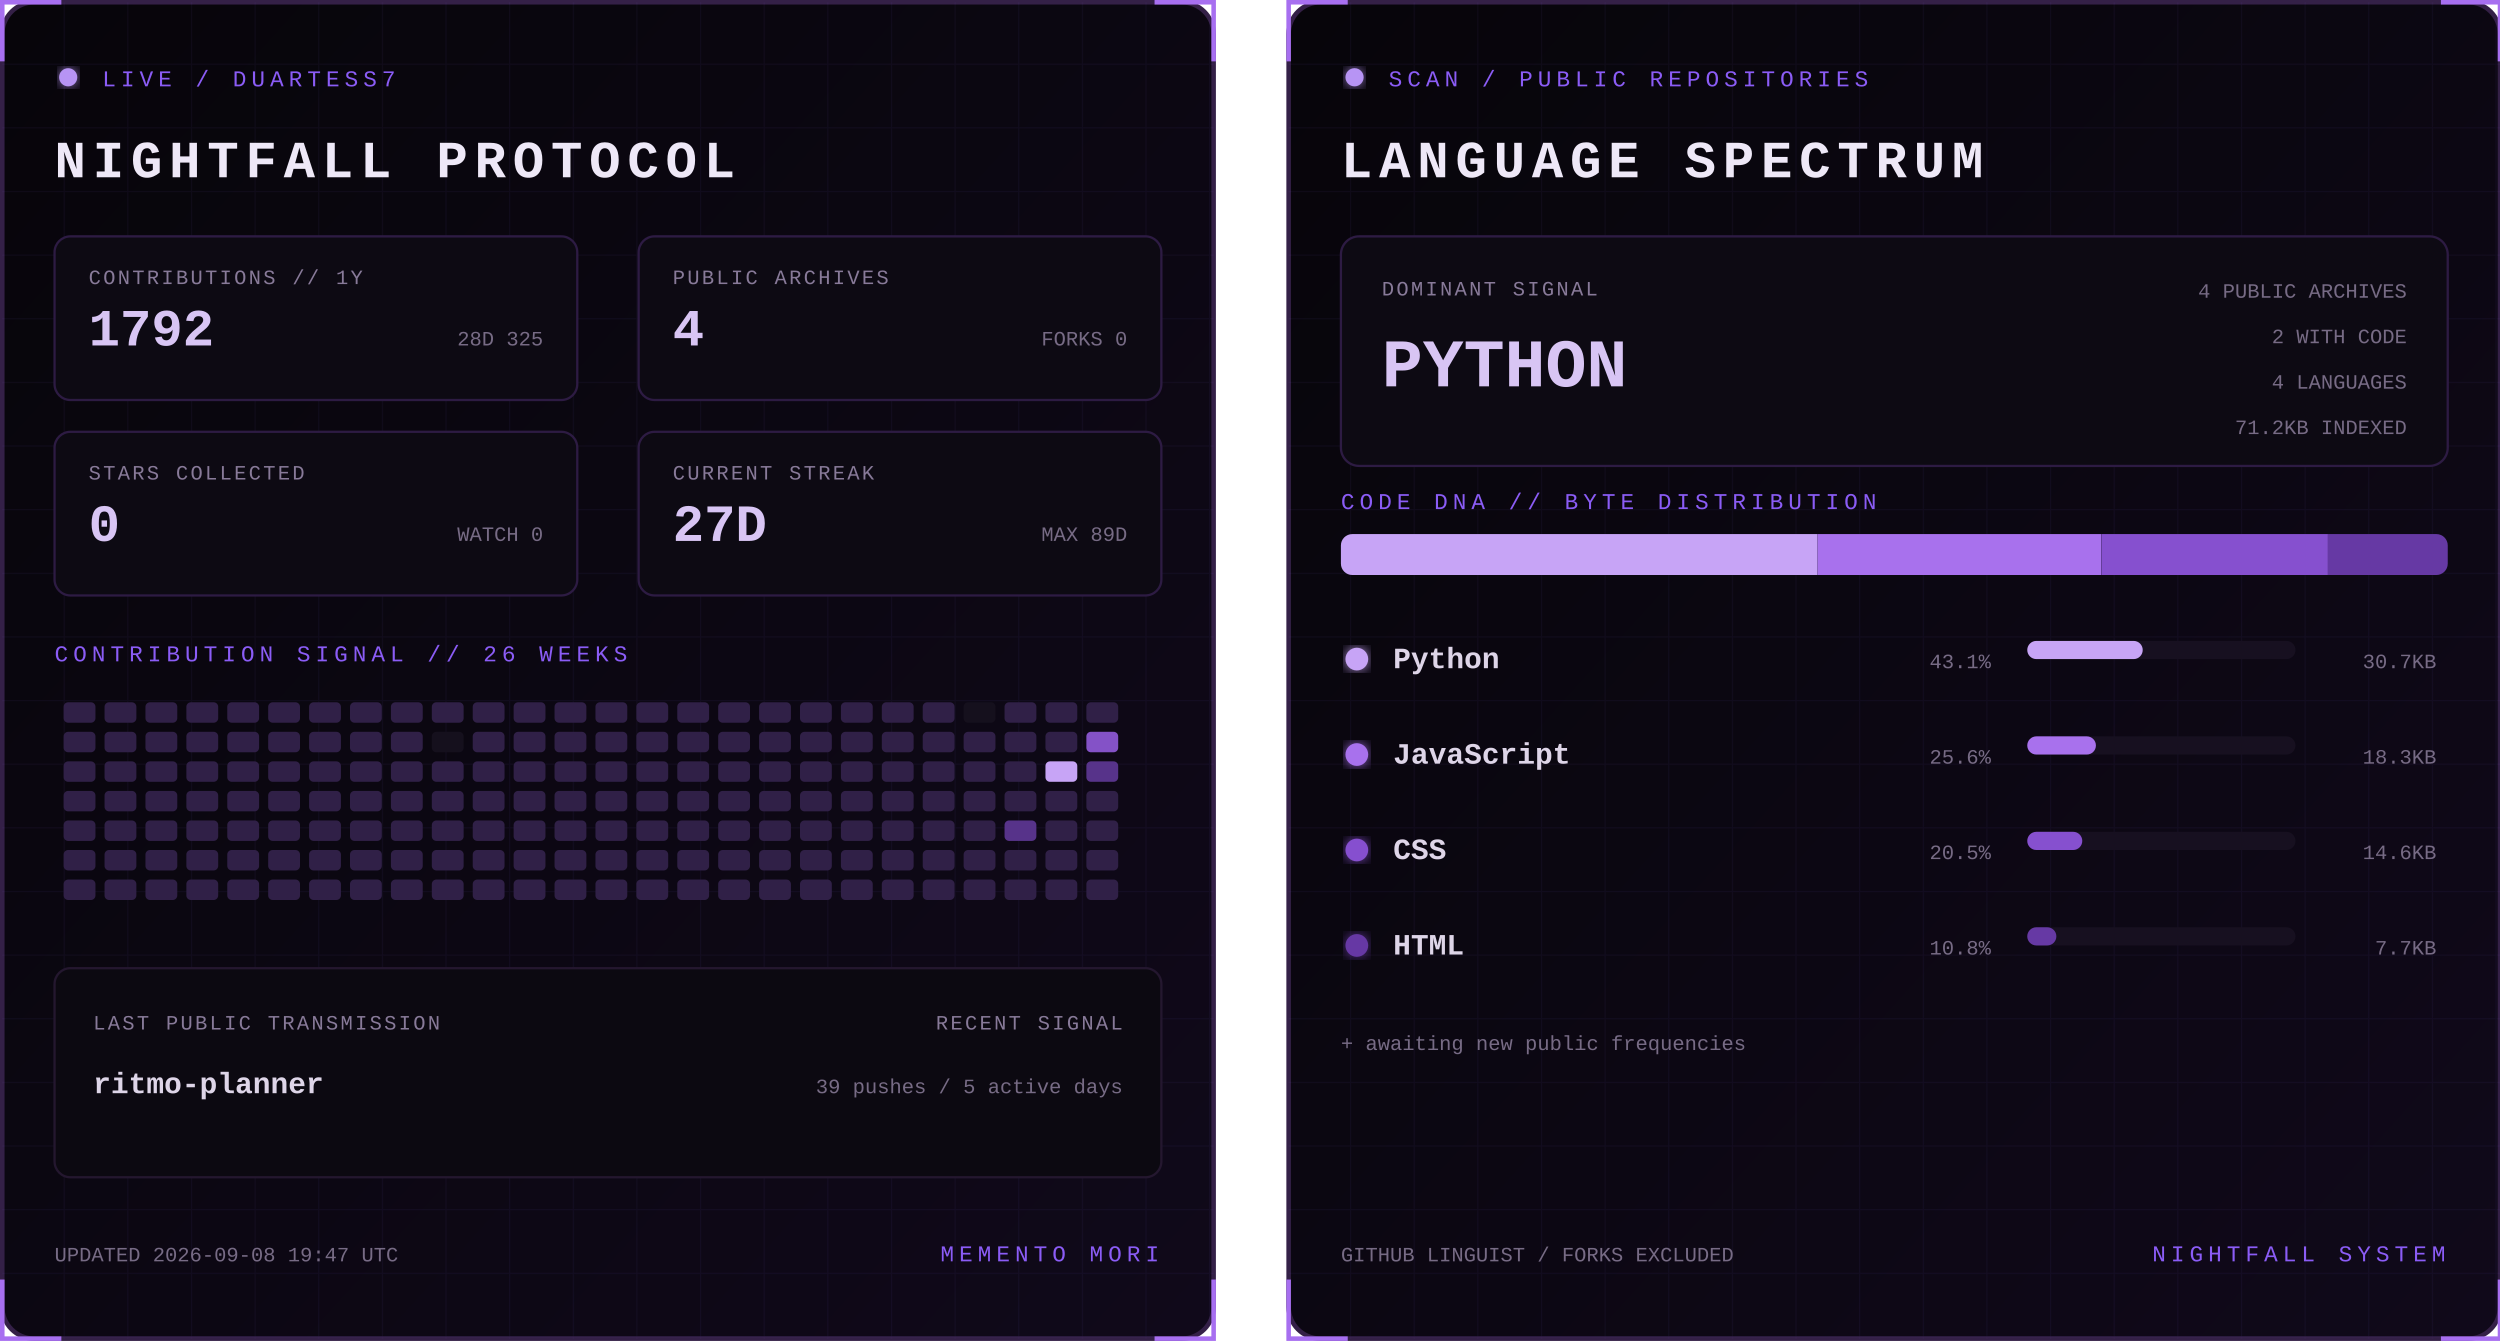
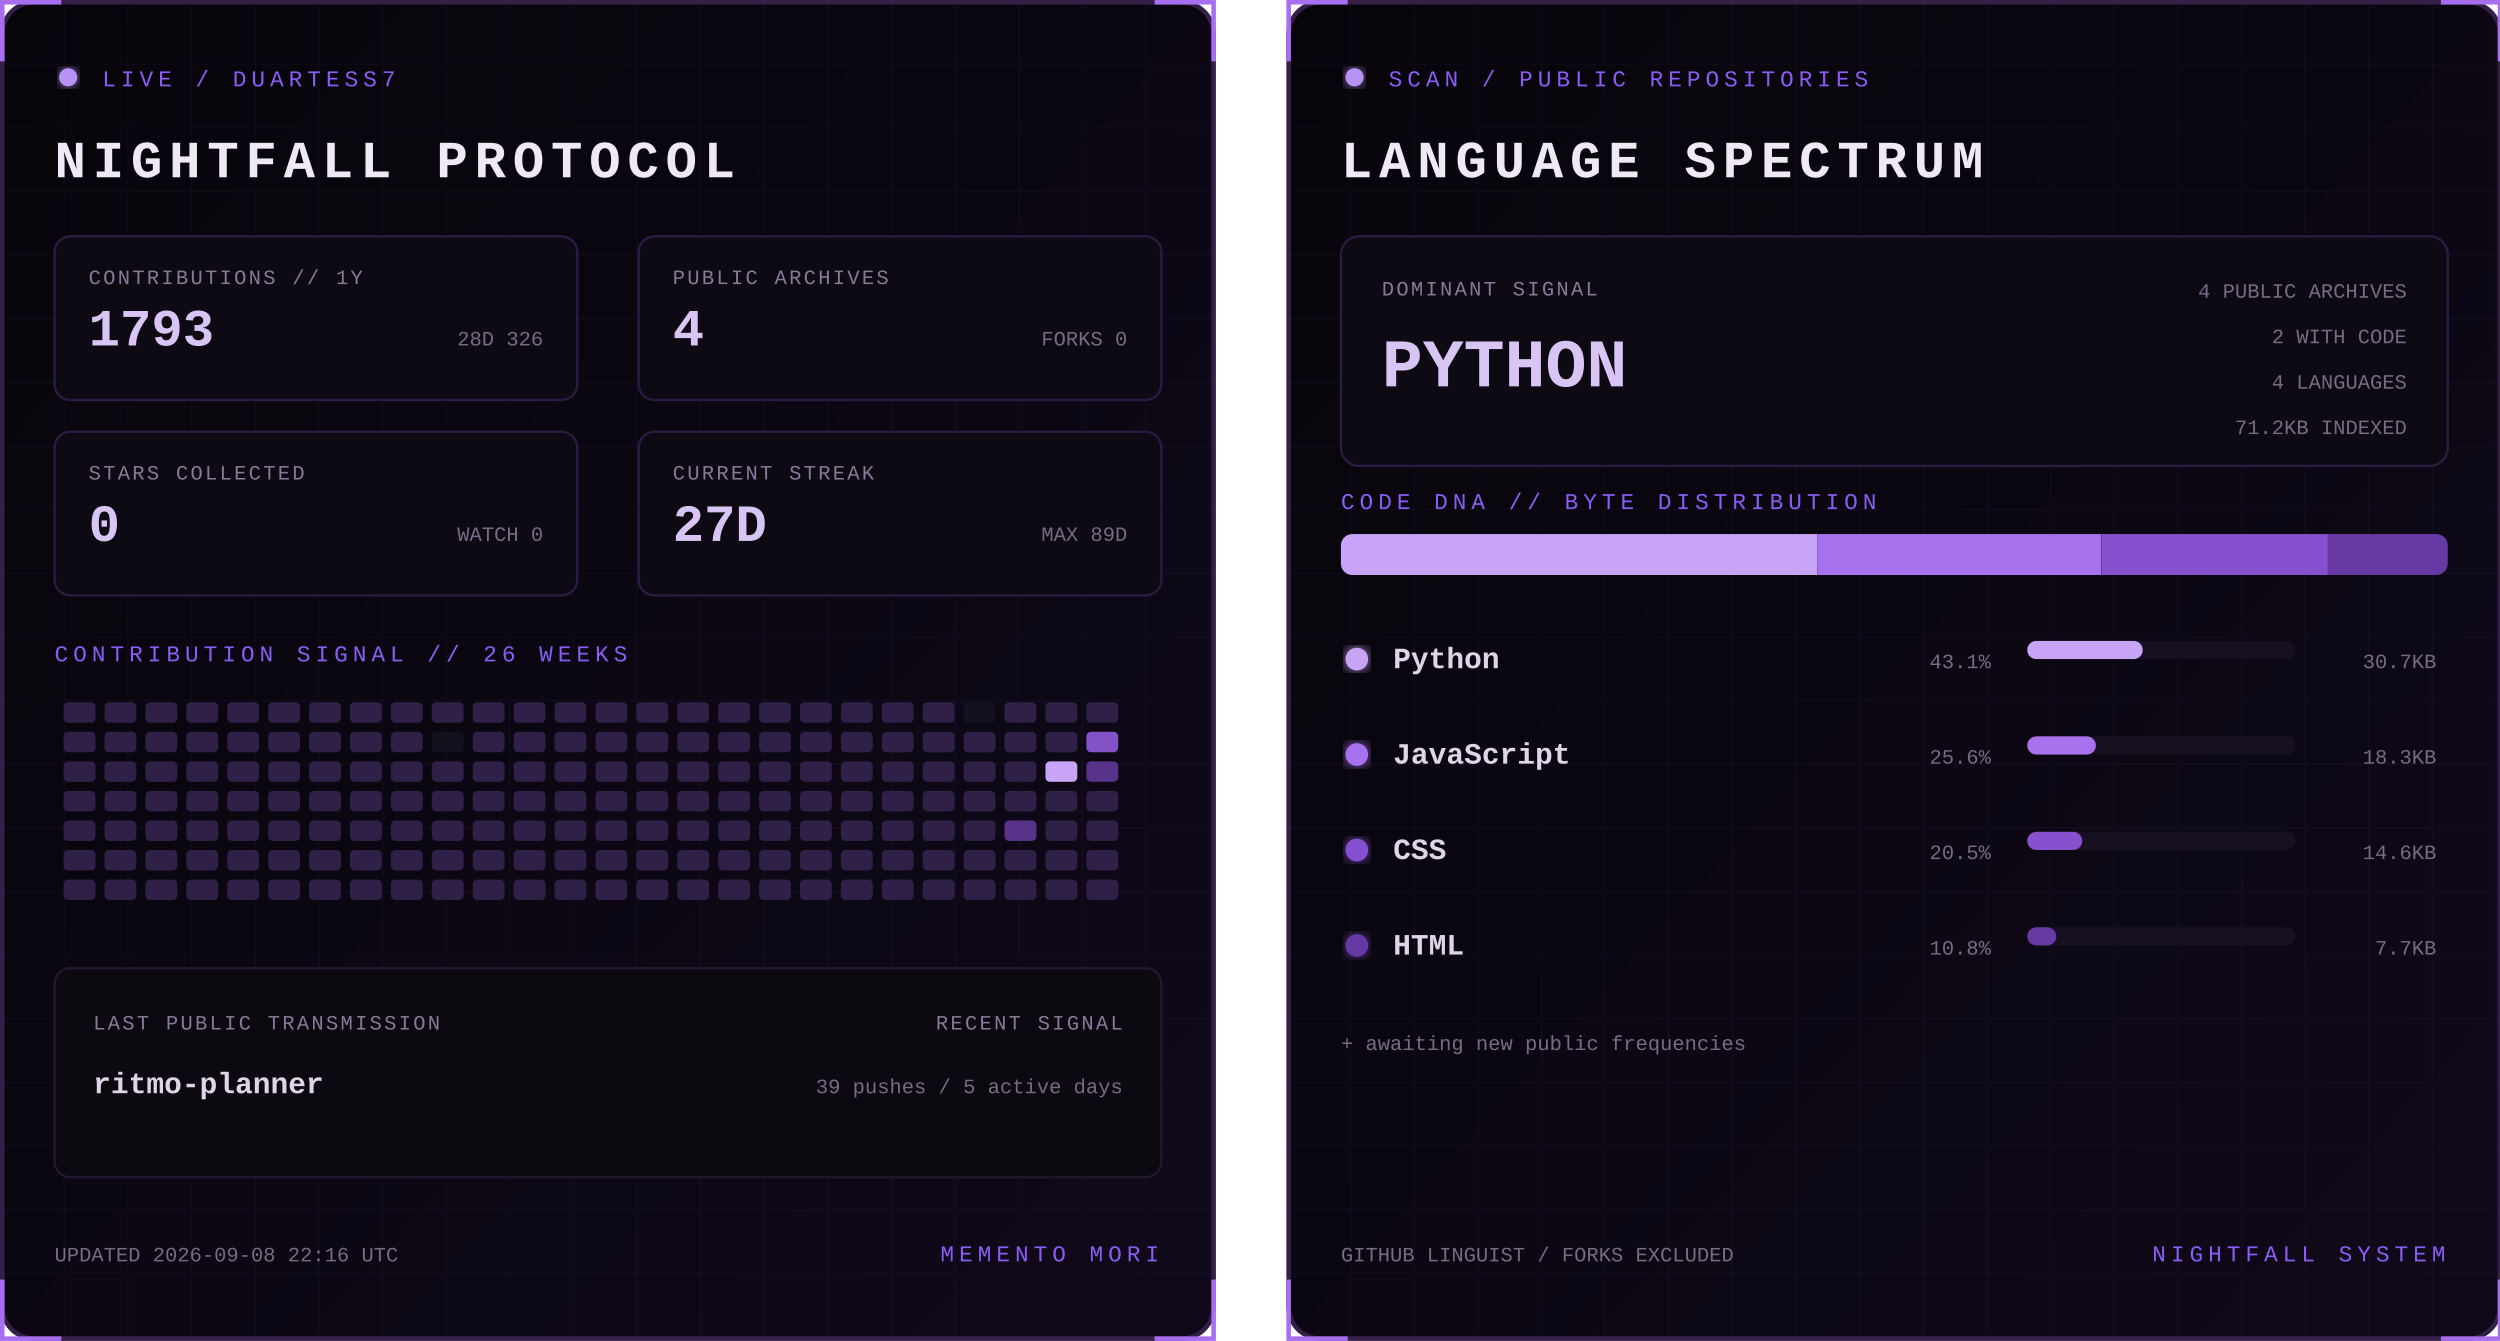
<svg xmlns="http://www.w3.org/2000/svg" width="1100" height="590" viewBox="0 0 1100 590" role="img" aria-labelledby="title desc">
  <defs>
    <linearGradient id="bg" x1="0" y1="0" x2="1" y2="1">
      <stop stop-color="#07050a" />
      <stop offset="1" stop-color="#10091a" />
    </linearGradient>
    <filter id="glow">
      <feGaussianBlur stdDeviation="3" result="b" />
      <feMerge>
        <feMergeNode in="b" />
        <feMergeNode in="SourceGraphic" />
      </feMerge>
    </filter>
    <pattern id="grid" width="28" height="28" patternUnits="userSpaceOnUse">
      <path d="M28 0H0V28" fill="none" stroke="#8b5cf6" stroke-opacity=".055" />
    </pattern>
    <clipPath id="dna">
      <rect x="24" y="235" width="487" height="18" rx="5" />
    </clipPath>
    <style>
      text { font-family: Consolas, 'Courier New', monospace; }
      .kicker { fill:#8b5cf6; font-size:10px; letter-spacing:2.2px; }
      .title { fill:#eee8f7; font-size:23px; font-weight:700; letter-spacing:3px; }
      .label { fill:#887a99; font-size:9px; letter-spacing:1px; }
      .stat { fill:#d8c5f4; font-size:23px; font-weight:700; }
      .detail,.pct { fill:#776b85; font-size:9px; }
      .lang { fill:#ded5e8; font-size:13px; font-weight:700; }
      .hero { fill:#d8c5f4; font-size:30px; font-weight:700; }
      .blink { animation:blink 1.6s step-end infinite; }
      @keyframes blink { 50% { opacity:.25 } }
    </style>
  </defs>
  <g>
    <rect x="1" y="1" width="533" height="588" rx="14" fill="url(#bg)" stroke="#342047" stroke-width="2" />
    <rect x="1" y="1" width="533" height="588" rx="14" fill="url(#grid)" />
    <path d="M27 1H1v26 M508 1h26v26 M534 563v26h-26 M27 589H1v-26" stroke="#a76ff0" stroke-width="2" fill="none" />
    <circle cx="30" cy="34" r="4" fill="#b794f4" filter="url(#glow)" class="blink" />
    <text x="45" y="38" class="kicker">LIVE / DUARTESS7</text>
    <text x="24" y="78" class="title">NIGHTFALL PROTOCOL</text>
    <g transform="translate(24 104)">
      <rect width="230" height="72" rx="7" fill="#0d0a13" stroke="#2d1b43" />
      <text x="15" y="21" class="label">CONTRIBUTIONS // 1Y</text>
-       <text x="15" y="48" class="stat">1792</text>
-       <text x="215" y="48" text-anchor="end" class="detail">28D 325</text>
+       <text x="15" y="48" class="stat">1793</text>
+       <text x="215" y="48" text-anchor="end" class="detail">28D 326</text>
    </g>
    <g transform="translate(281 104)">
      <rect width="230" height="72" rx="7" fill="#0d0a13" stroke="#2d1b43" />
      <text x="15" y="21" class="label">PUBLIC ARCHIVES</text>
      <text x="15" y="48" class="stat">4</text>
      <text x="215" y="48" text-anchor="end" class="detail">FORKS 0</text>
    </g>
    <g transform="translate(24 190)">
      <rect width="230" height="72" rx="7" fill="#0d0a13" stroke="#2d1b43" />
      <text x="15" y="21" class="label">STARS COLLECTED</text>
      <text x="15" y="48" class="stat">0</text>
      <text x="215" y="48" text-anchor="end" class="detail">WATCH 0</text>
    </g>
    <g transform="translate(281 190)">
      <rect width="230" height="72" rx="7" fill="#0d0a13" stroke="#2d1b43" />
      <text x="15" y="21" class="label">CURRENT STREAK</text>
      <text x="15" y="48" class="stat">27D</text>
      <text x="215" y="48" text-anchor="end" class="detail">MAX 89D</text>
    </g>
    <text x="24" y="291" class="kicker">CONTRIBUTION SIGNAL // 26 WEEKS</text>
    <g>
      <rect x="28" y="309" width="14" height="9" rx="2" fill="#302047" />
      <rect x="28" y="322" width="14" height="9" rx="2" fill="#302047" />
      <rect x="28" y="335" width="14" height="9" rx="2" fill="#302047" />
      <rect x="28" y="348" width="14" height="9" rx="2" fill="#302047" />
      <rect x="28" y="361" width="14" height="9" rx="2" fill="#302047" />
      <rect x="28" y="374" width="14" height="9" rx="2" fill="#302047" />
      <rect x="28" y="387" width="14" height="9" rx="2" fill="#302047" />
      <rect x="46" y="309" width="14" height="9" rx="2" fill="#302047" />
      <rect x="46" y="322" width="14" height="9" rx="2" fill="#302047" />
      <rect x="46" y="335" width="14" height="9" rx="2" fill="#302047" />
      <rect x="46" y="348" width="14" height="9" rx="2" fill="#302047" />
      <rect x="46" y="361" width="14" height="9" rx="2" fill="#302047" />
      <rect x="46" y="374" width="14" height="9" rx="2" fill="#302047" />
      <rect x="46" y="387" width="14" height="9" rx="2" fill="#302047" />
      <rect x="64" y="309" width="14" height="9" rx="2" fill="#302047" />
      <rect x="64" y="322" width="14" height="9" rx="2" fill="#302047" />
      <rect x="64" y="335" width="14" height="9" rx="2" fill="#302047" />
      <rect x="64" y="348" width="14" height="9" rx="2" fill="#302047" />
      <rect x="64" y="361" width="14" height="9" rx="2" fill="#302047" />
      <rect x="64" y="374" width="14" height="9" rx="2" fill="#302047" />
      <rect x="64" y="387" width="14" height="9" rx="2" fill="#302047" />
      <rect x="82" y="309" width="14" height="9" rx="2" fill="#302047" />
      <rect x="82" y="322" width="14" height="9" rx="2" fill="#302047" />
      <rect x="82" y="335" width="14" height="9" rx="2" fill="#302047" />
      <rect x="82" y="348" width="14" height="9" rx="2" fill="#302047" />
      <rect x="82" y="361" width="14" height="9" rx="2" fill="#302047" />
      <rect x="82" y="374" width="14" height="9" rx="2" fill="#302047" />
      <rect x="82" y="387" width="14" height="9" rx="2" fill="#302047" />
      <rect x="100" y="309" width="14" height="9" rx="2" fill="#302047" />
      <rect x="100" y="322" width="14" height="9" rx="2" fill="#302047" />
      <rect x="100" y="335" width="14" height="9" rx="2" fill="#302047" />
      <rect x="100" y="348" width="14" height="9" rx="2" fill="#302047" />
      <rect x="100" y="361" width="14" height="9" rx="2" fill="#302047" />
      <rect x="100" y="374" width="14" height="9" rx="2" fill="#302047" />
      <rect x="100" y="387" width="14" height="9" rx="2" fill="#302047" />
      <rect x="118" y="309" width="14" height="9" rx="2" fill="#302047" />
      <rect x="118" y="322" width="14" height="9" rx="2" fill="#302047" />
      <rect x="118" y="335" width="14" height="9" rx="2" fill="#302047" />
      <rect x="118" y="348" width="14" height="9" rx="2" fill="#302047" />
      <rect x="118" y="361" width="14" height="9" rx="2" fill="#302047" />
      <rect x="118" y="374" width="14" height="9" rx="2" fill="#302047" />
      <rect x="118" y="387" width="14" height="9" rx="2" fill="#302047" />
      <rect x="136" y="309" width="14" height="9" rx="2" fill="#302047" />
      <rect x="136" y="322" width="14" height="9" rx="2" fill="#302047" />
      <rect x="136" y="335" width="14" height="9" rx="2" fill="#302047" />
      <rect x="136" y="348" width="14" height="9" rx="2" fill="#302047" />
      <rect x="136" y="361" width="14" height="9" rx="2" fill="#302047" />
      <rect x="136" y="374" width="14" height="9" rx="2" fill="#302047" />
      <rect x="136" y="387" width="14" height="9" rx="2" fill="#302047" />
      <rect x="154" y="309" width="14" height="9" rx="2" fill="#302047" />
      <rect x="154" y="322" width="14" height="9" rx="2" fill="#302047" />
      <rect x="154" y="335" width="14" height="9" rx="2" fill="#302047" />
      <rect x="154" y="348" width="14" height="9" rx="2" fill="#302047" />
      <rect x="154" y="361" width="14" height="9" rx="2" fill="#302047" />
      <rect x="154" y="374" width="14" height="9" rx="2" fill="#302047" />
      <rect x="154" y="387" width="14" height="9" rx="2" fill="#302047" />
      <rect x="172" y="309" width="14" height="9" rx="2" fill="#302047" />
      <rect x="172" y="322" width="14" height="9" rx="2" fill="#302047" />
      <rect x="172" y="335" width="14" height="9" rx="2" fill="#302047" />
      <rect x="172" y="348" width="14" height="9" rx="2" fill="#302047" />
      <rect x="172" y="361" width="14" height="9" rx="2" fill="#302047" />
      <rect x="172" y="374" width="14" height="9" rx="2" fill="#302047" />
      <rect x="172" y="387" width="14" height="9" rx="2" fill="#302047" />
      <rect x="190" y="309" width="14" height="9" rx="2" fill="#302047" />
      <rect x="190" y="322" width="14" height="9" rx="2" fill="#15101d" />
      <rect x="190" y="335" width="14" height="9" rx="2" fill="#302047" />
      <rect x="190" y="348" width="14" height="9" rx="2" fill="#302047" />
      <rect x="190" y="361" width="14" height="9" rx="2" fill="#302047" />
      <rect x="190" y="374" width="14" height="9" rx="2" fill="#302047" />
      <rect x="190" y="387" width="14" height="9" rx="2" fill="#302047" />
      <rect x="208" y="309" width="14" height="9" rx="2" fill="#302047" />
      <rect x="208" y="322" width="14" height="9" rx="2" fill="#302047" />
      <rect x="208" y="335" width="14" height="9" rx="2" fill="#302047" />
      <rect x="208" y="348" width="14" height="9" rx="2" fill="#302047" />
      <rect x="208" y="361" width="14" height="9" rx="2" fill="#302047" />
      <rect x="208" y="374" width="14" height="9" rx="2" fill="#302047" />
      <rect x="208" y="387" width="14" height="9" rx="2" fill="#302047" />
      <rect x="226" y="309" width="14" height="9" rx="2" fill="#302047" />
      <rect x="226" y="322" width="14" height="9" rx="2" fill="#302047" />
      <rect x="226" y="335" width="14" height="9" rx="2" fill="#302047" />
      <rect x="226" y="348" width="14" height="9" rx="2" fill="#302047" />
      <rect x="226" y="361" width="14" height="9" rx="2" fill="#302047" />
      <rect x="226" y="374" width="14" height="9" rx="2" fill="#302047" />
      <rect x="226" y="387" width="14" height="9" rx="2" fill="#302047" />
      <rect x="244" y="309" width="14" height="9" rx="2" fill="#302047" />
      <rect x="244" y="322" width="14" height="9" rx="2" fill="#302047" />
      <rect x="244" y="335" width="14" height="9" rx="2" fill="#302047" />
      <rect x="244" y="348" width="14" height="9" rx="2" fill="#302047" />
      <rect x="244" y="361" width="14" height="9" rx="2" fill="#302047" />
      <rect x="244" y="374" width="14" height="9" rx="2" fill="#302047" />
      <rect x="244" y="387" width="14" height="9" rx="2" fill="#302047" />
      <rect x="262" y="309" width="14" height="9" rx="2" fill="#302047" />
      <rect x="262" y="322" width="14" height="9" rx="2" fill="#302047" />
      <rect x="262" y="335" width="14" height="9" rx="2" fill="#302047" />
      <rect x="262" y="348" width="14" height="9" rx="2" fill="#302047" />
      <rect x="262" y="361" width="14" height="9" rx="2" fill="#302047" />
      <rect x="262" y="374" width="14" height="9" rx="2" fill="#302047" />
      <rect x="262" y="387" width="14" height="9" rx="2" fill="#302047" />
      <rect x="280" y="309" width="14" height="9" rx="2" fill="#302047" />
      <rect x="280" y="322" width="14" height="9" rx="2" fill="#302047" />
      <rect x="280" y="335" width="14" height="9" rx="2" fill="#302047" />
      <rect x="280" y="348" width="14" height="9" rx="2" fill="#302047" />
      <rect x="280" y="361" width="14" height="9" rx="2" fill="#302047" />
      <rect x="280" y="374" width="14" height="9" rx="2" fill="#302047" />
      <rect x="280" y="387" width="14" height="9" rx="2" fill="#302047" />
      <rect x="298" y="309" width="14" height="9" rx="2" fill="#302047" />
      <rect x="298" y="322" width="14" height="9" rx="2" fill="#302047" />
      <rect x="298" y="335" width="14" height="9" rx="2" fill="#302047" />
      <rect x="298" y="348" width="14" height="9" rx="2" fill="#302047" />
      <rect x="298" y="361" width="14" height="9" rx="2" fill="#302047" />
      <rect x="298" y="374" width="14" height="9" rx="2" fill="#302047" />
      <rect x="298" y="387" width="14" height="9" rx="2" fill="#302047" />
      <rect x="316" y="309" width="14" height="9" rx="2" fill="#302047" />
      <rect x="316" y="322" width="14" height="9" rx="2" fill="#302047" />
      <rect x="316" y="335" width="14" height="9" rx="2" fill="#302047" />
      <rect x="316" y="348" width="14" height="9" rx="2" fill="#302047" />
      <rect x="316" y="361" width="14" height="9" rx="2" fill="#302047" />
      <rect x="316" y="374" width="14" height="9" rx="2" fill="#302047" />
      <rect x="316" y="387" width="14" height="9" rx="2" fill="#302047" />
      <rect x="334" y="309" width="14" height="9" rx="2" fill="#302047" />
      <rect x="334" y="322" width="14" height="9" rx="2" fill="#302047" />
      <rect x="334" y="335" width="14" height="9" rx="2" fill="#302047" />
      <rect x="334" y="348" width="14" height="9" rx="2" fill="#302047" />
      <rect x="334" y="361" width="14" height="9" rx="2" fill="#302047" />
      <rect x="334" y="374" width="14" height="9" rx="2" fill="#302047" />
      <rect x="334" y="387" width="14" height="9" rx="2" fill="#302047" />
      <rect x="352" y="309" width="14" height="9" rx="2" fill="#302047" />
      <rect x="352" y="322" width="14" height="9" rx="2" fill="#302047" />
      <rect x="352" y="335" width="14" height="9" rx="2" fill="#302047" />
      <rect x="352" y="348" width="14" height="9" rx="2" fill="#302047" />
      <rect x="352" y="361" width="14" height="9" rx="2" fill="#302047" />
      <rect x="352" y="374" width="14" height="9" rx="2" fill="#302047" />
      <rect x="352" y="387" width="14" height="9" rx="2" fill="#302047" />
      <rect x="370" y="309" width="14" height="9" rx="2" fill="#302047" />
      <rect x="370" y="322" width="14" height="9" rx="2" fill="#302047" />
      <rect x="370" y="335" width="14" height="9" rx="2" fill="#302047" />
      <rect x="370" y="348" width="14" height="9" rx="2" fill="#302047" />
      <rect x="370" y="361" width="14" height="9" rx="2" fill="#302047" />
      <rect x="370" y="374" width="14" height="9" rx="2" fill="#302047" />
      <rect x="370" y="387" width="14" height="9" rx="2" fill="#302047" />
      <rect x="388" y="309" width="14" height="9" rx="2" fill="#302047" />
      <rect x="388" y="322" width="14" height="9" rx="2" fill="#302047" />
      <rect x="388" y="335" width="14" height="9" rx="2" fill="#302047" />
      <rect x="388" y="348" width="14" height="9" rx="2" fill="#302047" />
      <rect x="388" y="361" width="14" height="9" rx="2" fill="#302047" />
      <rect x="388" y="374" width="14" height="9" rx="2" fill="#302047" />
      <rect x="388" y="387" width="14" height="9" rx="2" fill="#302047" />
      <rect x="406" y="309" width="14" height="9" rx="2" fill="#302047" />
      <rect x="406" y="322" width="14" height="9" rx="2" fill="#302047" />
      <rect x="406" y="335" width="14" height="9" rx="2" fill="#302047" />
      <rect x="406" y="348" width="14" height="9" rx="2" fill="#302047" />
      <rect x="406" y="361" width="14" height="9" rx="2" fill="#302047" />
      <rect x="406" y="374" width="14" height="9" rx="2" fill="#302047" />
      <rect x="406" y="387" width="14" height="9" rx="2" fill="#302047" />
      <rect x="424" y="309" width="14" height="9" rx="2" fill="#15101d" />
      <rect x="424" y="322" width="14" height="9" rx="2" fill="#302047" />
      <rect x="424" y="335" width="14" height="9" rx="2" fill="#302047" />
      <rect x="424" y="348" width="14" height="9" rx="2" fill="#302047" />
      <rect x="424" y="361" width="14" height="9" rx="2" fill="#302047" />
      <rect x="424" y="374" width="14" height="9" rx="2" fill="#302047" />
      <rect x="424" y="387" width="14" height="9" rx="2" fill="#302047" />
      <rect x="442" y="309" width="14" height="9" rx="2" fill="#302047" />
      <rect x="442" y="322" width="14" height="9" rx="2" fill="#302047" />
      <rect x="442" y="335" width="14" height="9" rx="2" fill="#302047" />
      <rect x="442" y="348" width="14" height="9" rx="2" fill="#302047" />
      <rect x="442" y="361" width="14" height="9" rx="2" fill="#57338a" />
      <rect x="442" y="374" width="14" height="9" rx="2" fill="#302047" />
      <rect x="442" y="387" width="14" height="9" rx="2" fill="#302047" />
      <rect x="460" y="309" width="14" height="9" rx="2" fill="#302047" />
      <rect x="460" y="322" width="14" height="9" rx="2" fill="#302047" />
      <rect x="460" y="335" width="14" height="9" rx="2" fill="#c7a4f6" />
      <rect x="460" y="348" width="14" height="9" rx="2" fill="#302047" />
      <rect x="460" y="361" width="14" height="9" rx="2" fill="#302047" />
      <rect x="460" y="374" width="14" height="9" rx="2" fill="#302047" />
      <rect x="460" y="387" width="14" height="9" rx="2" fill="#302047" />
      <rect x="478" y="309" width="14" height="9" rx="2" fill="#302047" />
      <rect x="478" y="322" width="14" height="9" rx="2" fill="#8452c7" />
      <rect x="478" y="335" width="14" height="9" rx="2" fill="#57338a" />
      <rect x="478" y="348" width="14" height="9" rx="2" fill="#302047" />
      <rect x="478" y="361" width="14" height="9" rx="2" fill="#302047" />
      <rect x="478" y="374" width="14" height="9" rx="2" fill="#302047" />
      <rect x="478" y="387" width="14" height="9" rx="2" fill="#302047" />
    </g>
    <rect x="24" y="426" width="487" height="92" rx="7" fill="#0c0911" stroke="#24172f" />
    <text x="41" y="453" class="label">LAST PUBLIC TRANSMISSION</text>
    <text x="41" y="481" class="lang">ritmo-planner</text>
    <text x="494" y="453" text-anchor="end" class="label">RECENT SIGNAL</text>
    <text x="494" y="481" text-anchor="end" class="detail">39 pushes / 5 active days</text>
-     <text x="24" y="555" class="detail">UPDATED 2026-09-08 19:47 UTC</text>
+     <text x="24" y="555" class="detail">UPDATED 2026-09-08 22:16 UTC</text>
    <text x="510" y="555" text-anchor="end" class="kicker">MEMENTO MORI</text>
  </g>
  <g transform="translate(566)">
    <rect x="1" y="1" width="533" height="588" rx="14" fill="url(#bg)" stroke="#342047" stroke-width="2" />
    <rect x="1" y="1" width="533" height="588" rx="14" fill="url(#grid)" />
    <path d="M27 1H1v26 M508 1h26v26 M534 563v26h-26 M27 589H1v-26" stroke="#a76ff0" stroke-width="2" fill="none" />
    <circle cx="30" cy="34" r="4" fill="#b794f4" filter="url(#glow)" class="blink" />
    <text x="45" y="38" class="kicker">SCAN / PUBLIC REPOSITORIES</text>
    <text x="24" y="78" class="title">LANGUAGE SPECTRUM</text>
    <rect x="24" y="104" width="487" height="101" rx="8" fill="#0d0a13" stroke="#2d1b43" />
    <text x="42" y="130" class="label">DOMINANT SIGNAL</text>
    <text x="42" y="170" class="hero">PYTHON</text>
    <text x="493" y="131" text-anchor="end" class="detail">4 PUBLIC ARCHIVES</text>
    <text x="493" y="151" text-anchor="end" class="detail">2 WITH CODE</text>
    <text x="493" y="171" text-anchor="end" class="detail">4 LANGUAGES</text>
    <text x="493" y="191" text-anchor="end" class="detail">71.2KB INDEXED</text>
    <text x="24" y="224" class="kicker">CODE DNA // BYTE DISTRIBUTION</text>
    <rect x="24" y="235" width="487" height="18" rx="5" fill="#171020" />
    <g clip-path="url(#dna)">
      <rect x="24.0" y="235" width="209.7" height="18" fill="#c7a4f6" />
      <rect x="233.7" y="235" width="124.8" height="18" fill="#a871ed" />
      <rect x="358.6" y="235" width="99.7" height="18" fill="#8650cf" />
      <rect x="458.2" y="235" width="52.8" height="18" fill="#6639a4" />
    </g>
    <circle cx="31" cy="290" r="5" fill="#c7a4f6" filter="url(#glow)" />
    <text x="47" y="294" class="lang">Python</text>
    <text x="310" y="294" text-anchor="end" class="pct">43.1%</text>
    <rect x="326" y="282" width="118" height="8" rx="4" fill="#171020" />
    <rect x="326" y="282" width="50.8" height="8" rx="4" fill="#c7a4f6" />
    <text x="506" y="294" text-anchor="end" class="detail">30.7KB</text>
    <circle cx="31" cy="332" r="5" fill="#a871ed" filter="url(#glow)" />
    <text x="47" y="336" class="lang">JavaScript</text>
    <text x="310" y="336" text-anchor="end" class="pct">25.6%</text>
    <rect x="326" y="324" width="118" height="8" rx="4" fill="#171020" />
    <rect x="326" y="324" width="30.2" height="8" rx="4" fill="#a871ed" />
    <text x="506" y="336" text-anchor="end" class="detail">18.3KB</text>
    <circle cx="31" cy="374" r="5" fill="#8650cf" filter="url(#glow)" />
    <text x="47" y="378" class="lang">CSS</text>
    <text x="310" y="378" text-anchor="end" class="pct">20.5%</text>
    <rect x="326" y="366" width="118" height="8" rx="4" fill="#171020" />
    <rect x="326" y="366" width="24.2" height="8" rx="4" fill="#8650cf" />
    <text x="506" y="378" text-anchor="end" class="detail">14.6KB</text>
    <circle cx="31" cy="416" r="5" fill="#6639a4" filter="url(#glow)" />
    <text x="47" y="420" class="lang">HTML</text>
    <text x="310" y="420" text-anchor="end" class="pct">10.8%</text>
    <rect x="326" y="408" width="118" height="8" rx="4" fill="#171020" />
    <rect x="326" y="408" width="12.8" height="8" rx="4" fill="#6639a4" />
    <text x="506" y="420" text-anchor="end" class="detail">7.7KB</text>
    <text x="24" y="462" class="detail">+ awaiting new public frequencies</text>
    <text x="24" y="555" class="detail">GITHUB LINGUIST / FORKS EXCLUDED</text>
    <text x="510" y="555" text-anchor="end" class="kicker">NIGHTFALL SYSTEM</text>
  </g>
</svg>
